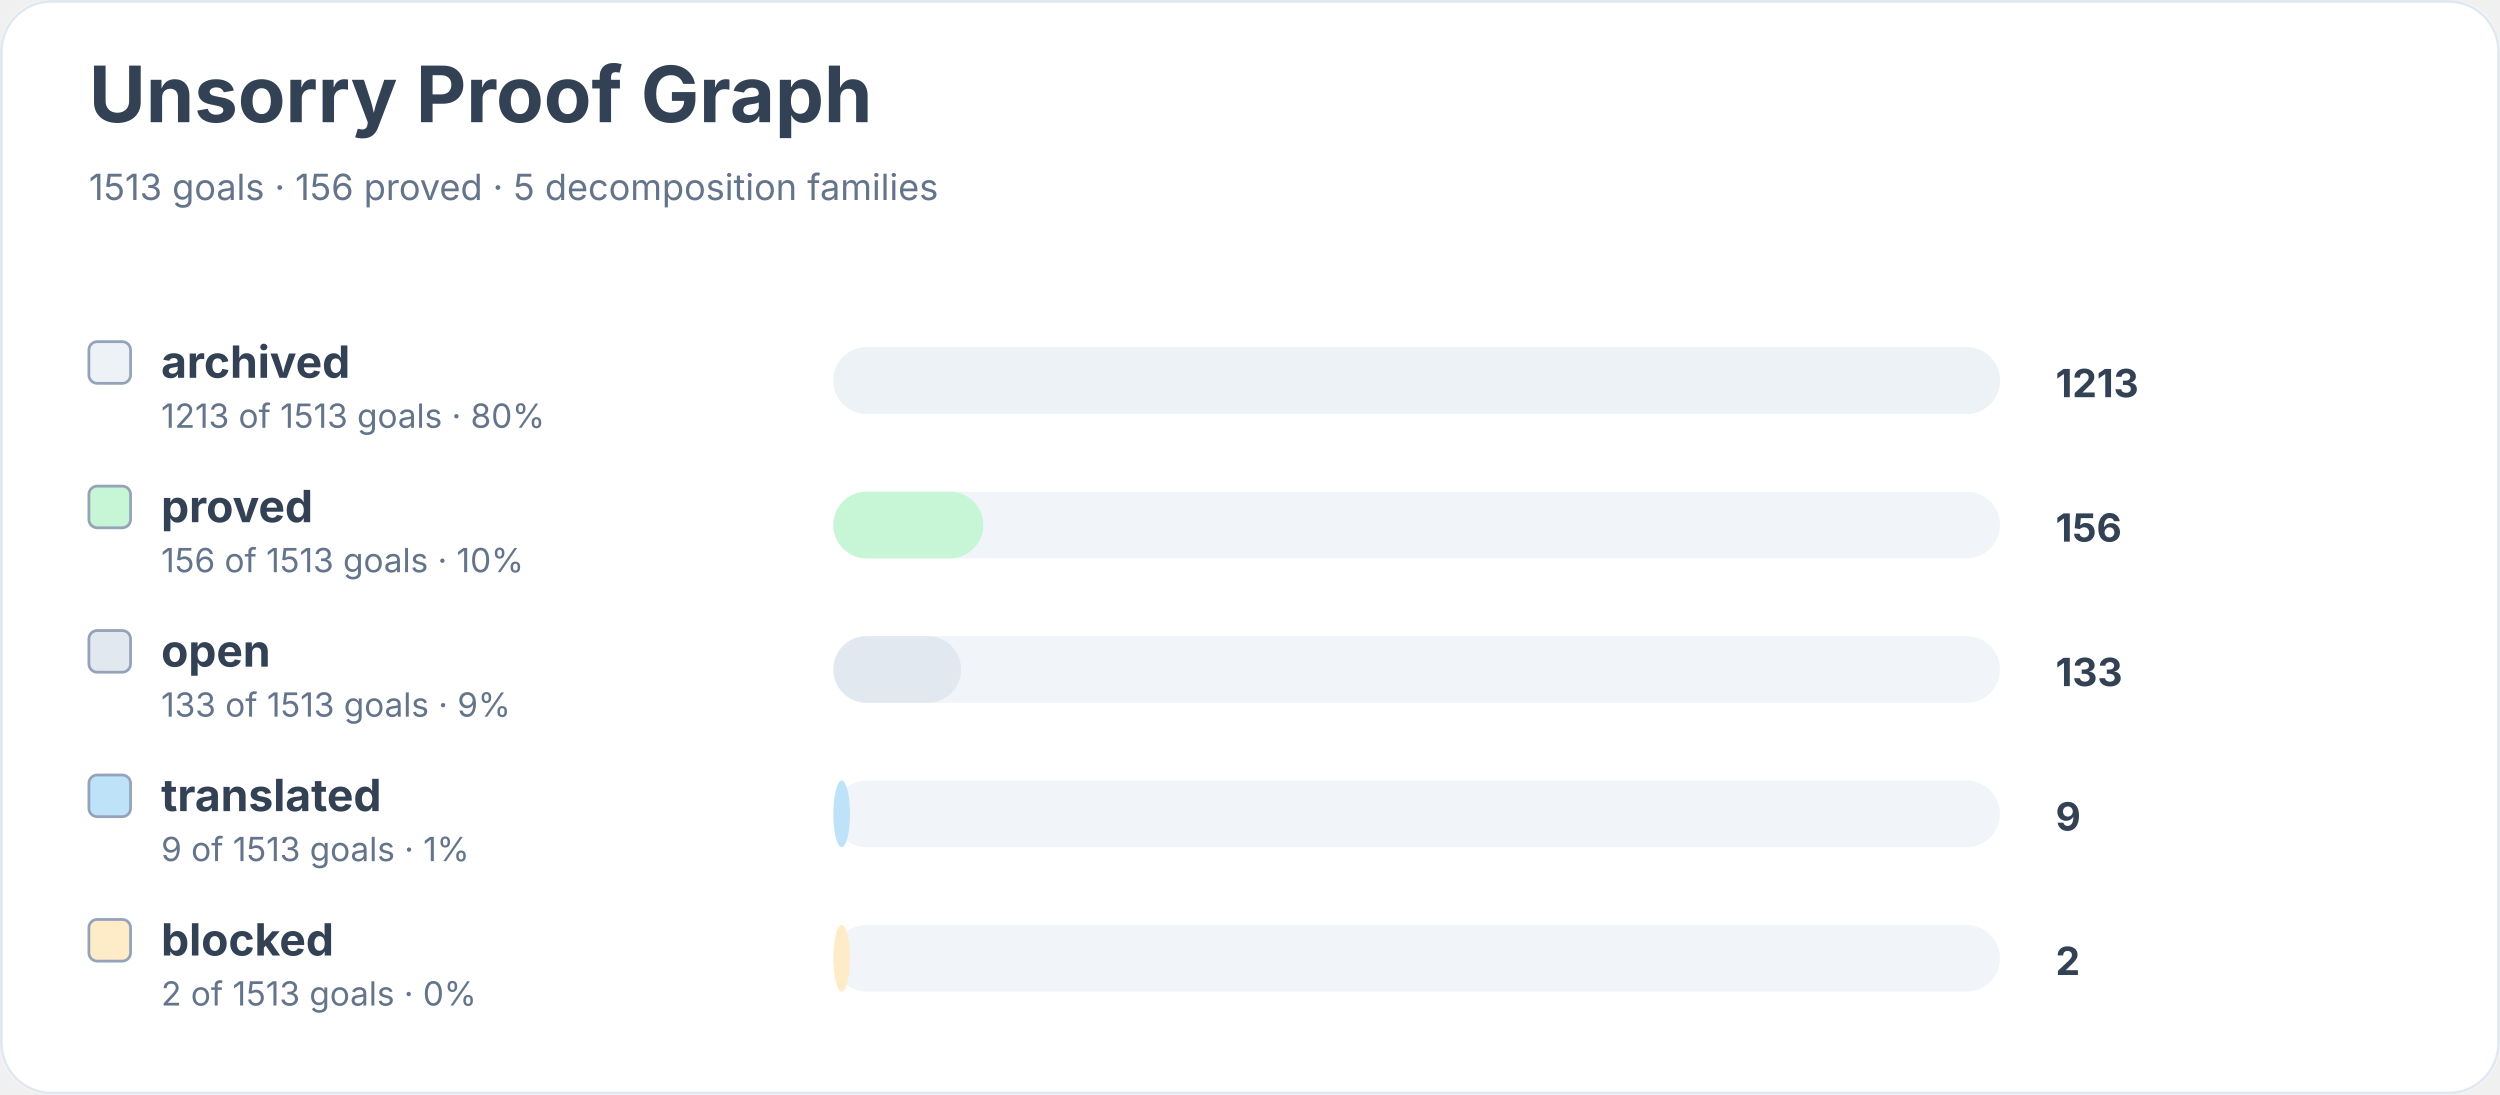
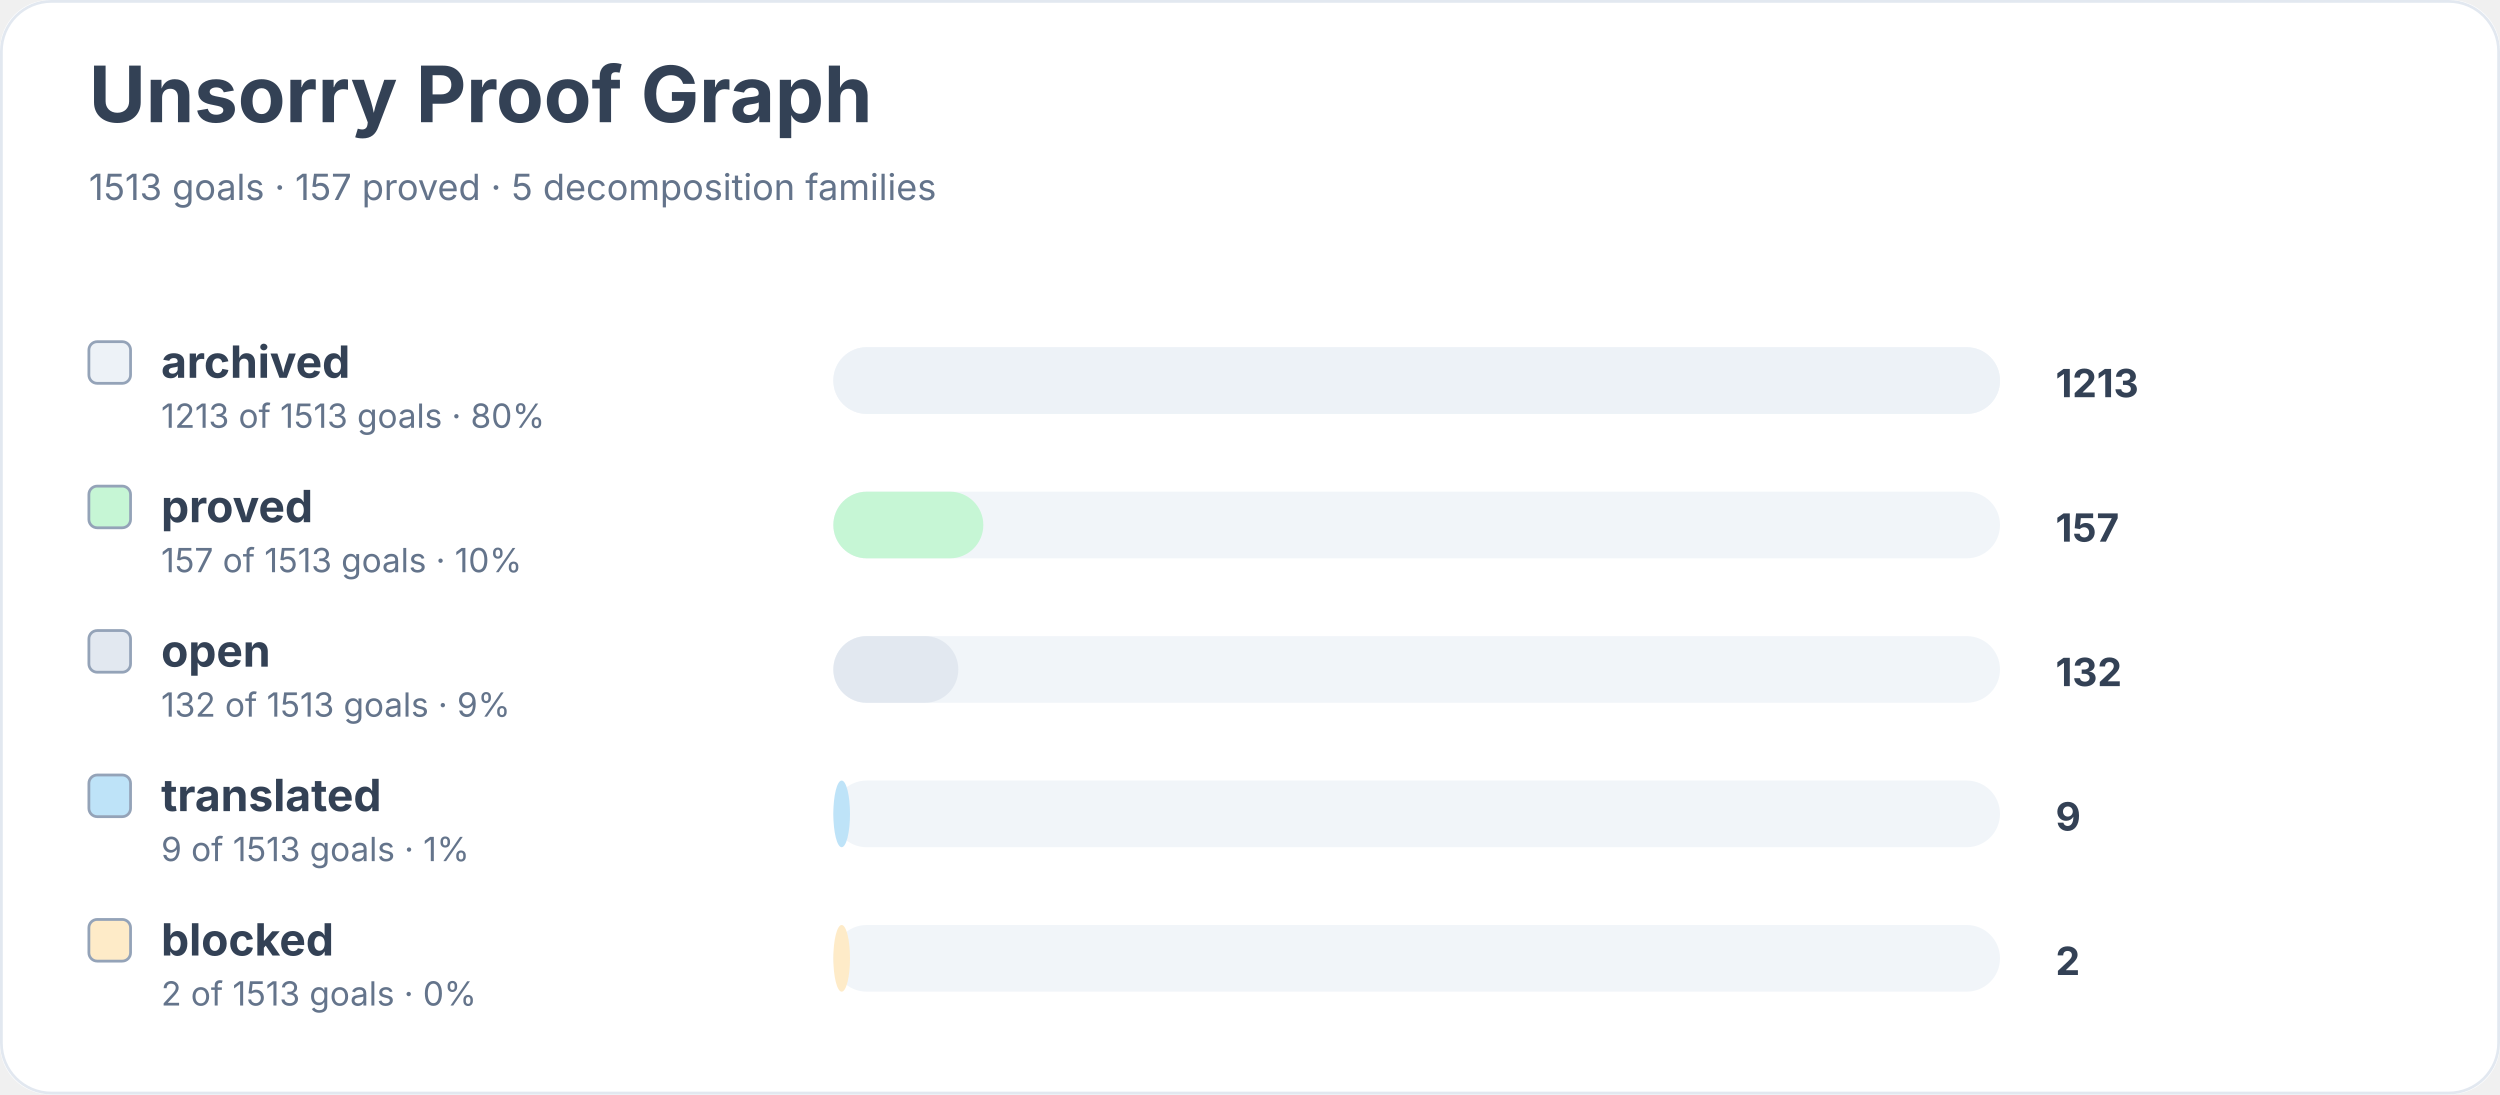
<svg xmlns="http://www.w3.org/2000/svg" width="900" height="394" viewBox="0 0 900 394" role="img" aria-labelledby="title desc">
  <rect width="900" height="100%" rx="18" fill="#ffffff" />
  <rect x="0.5" y="0.5" width="899" height="393" rx="18" fill="none" stroke="#e2e8f0" />
  <text x="32" y="44" font-family="Inter, system-ui, sans-serif" font-size="28" font-weight="700" fill="#334155">Unsorry Proof Graph</text>
-   <text x="32" y="72" font-family="Inter, system-ui, sans-serif" font-size="13" fill="#64748b">1513 goals · 156 proved · 5 decomposition families</text>
+   <text x="32" y="72" font-family="Inter, system-ui, sans-serif" font-size="13" fill="#64748b">1513 goals · 157 proved · 5 decomposition families</text>
  <rect x="32" y="123" width="15" height="15" rx="3" fill="#edf2f7" stroke="#94a3b8" />
  <text x="58" y="136" font-family="Inter, system-ui, sans-serif" font-size="16" font-weight="650" fill="#334155">archived</text>
  <text x="58" y="154" font-family="Inter, system-ui, sans-serif" font-size="12" fill="#64748b">1213 of 1513 goals · 80%</text>
  <rect x="300" y="125" width="420" height="24" rx="12" fill="#f1f5f9" />
  <rect x="300" y="125" width="420" height="24" rx="12" fill="#edf2f7" />
  <text x="740" y="143" font-family="Inter, system-ui, sans-serif" font-size="14" font-weight="700" fill="#334155">1213</text>
  <rect x="32" y="175" width="15" height="15" rx="3" fill="#c6f6d5" stroke="#94a3b8" />
  <text x="58" y="188" font-family="Inter, system-ui, sans-serif" font-size="16" font-weight="650" fill="#334155">proved</text>
-   <text x="58" y="206" font-family="Inter, system-ui, sans-serif" font-size="12" fill="#64748b">156 of 1513 goals · 10%</text>
+   <text x="58" y="206" font-family="Inter, system-ui, sans-serif" font-size="12" fill="#64748b">157 of 1513 goals · 10%</text>
  <rect x="300" y="177" width="420" height="24" rx="12" fill="#f1f5f9" />
  <rect x="300" y="177" width="54" height="24" rx="12" fill="#c6f6d5" />
-   <text x="740" y="195" font-family="Inter, system-ui, sans-serif" font-size="14" font-weight="700" fill="#334155">156</text>
+   <text x="740" y="195" font-family="Inter, system-ui, sans-serif" font-size="14" font-weight="700" fill="#334155">157</text>
  <rect x="32" y="227" width="15" height="15" rx="3" fill="#e2e8f0" stroke="#94a3b8" />
  <text x="58" y="240" font-family="Inter, system-ui, sans-serif" font-size="16" font-weight="650" fill="#334155">open</text>
-   <text x="58" y="258" font-family="Inter, system-ui, sans-serif" font-size="12" fill="#64748b">133 of 1513 goals · 9%</text>
+   <text x="58" y="258" font-family="Inter, system-ui, sans-serif" font-size="12" fill="#64748b">132 of 1513 goals · 9%</text>
  <rect x="300" y="229" width="420" height="24" rx="12" fill="#f1f5f9" />
-   <rect x="300" y="229" width="46" height="24" rx="12" fill="#e2e8f0" />
-   <text x="740" y="247" font-family="Inter, system-ui, sans-serif" font-size="14" font-weight="700" fill="#334155">133</text>
+   <rect x="300" y="229" width="45" height="24" rx="12" fill="#e2e8f0" />
+   <text x="740" y="247" font-family="Inter, system-ui, sans-serif" font-size="14" font-weight="700" fill="#334155">132</text>
  <rect x="32" y="279" width="15" height="15" rx="3" fill="#bee3f8" stroke="#94a3b8" />
  <text x="58" y="292" font-family="Inter, system-ui, sans-serif" font-size="16" font-weight="650" fill="#334155">translated</text>
  <text x="58" y="310" font-family="Inter, system-ui, sans-serif" font-size="12" fill="#64748b">9 of 1513 goals · 1%</text>
  <rect x="300" y="281" width="420" height="24" rx="12" fill="#f1f5f9" />
  <rect x="300" y="281" width="6" height="24" rx="12" fill="#bee3f8" />
  <text x="740" y="299" font-family="Inter, system-ui, sans-serif" font-size="14" font-weight="700" fill="#334155">9</text>
  <rect x="32" y="331" width="15" height="15" rx="3" fill="#feebc8" stroke="#94a3b8" />
  <text x="58" y="344" font-family="Inter, system-ui, sans-serif" font-size="16" font-weight="650" fill="#334155">blocked</text>
  <text x="58" y="362" font-family="Inter, system-ui, sans-serif" font-size="12" fill="#64748b">2 of 1513 goals · 0%</text>
  <rect x="300" y="333" width="420" height="24" rx="12" fill="#f1f5f9" />
  <rect x="300" y="333" width="6" height="24" rx="12" fill="#feebc8" />
  <text x="740" y="351" font-family="Inter, system-ui, sans-serif" font-size="14" font-weight="700" fill="#334155">2</text>
</svg>
